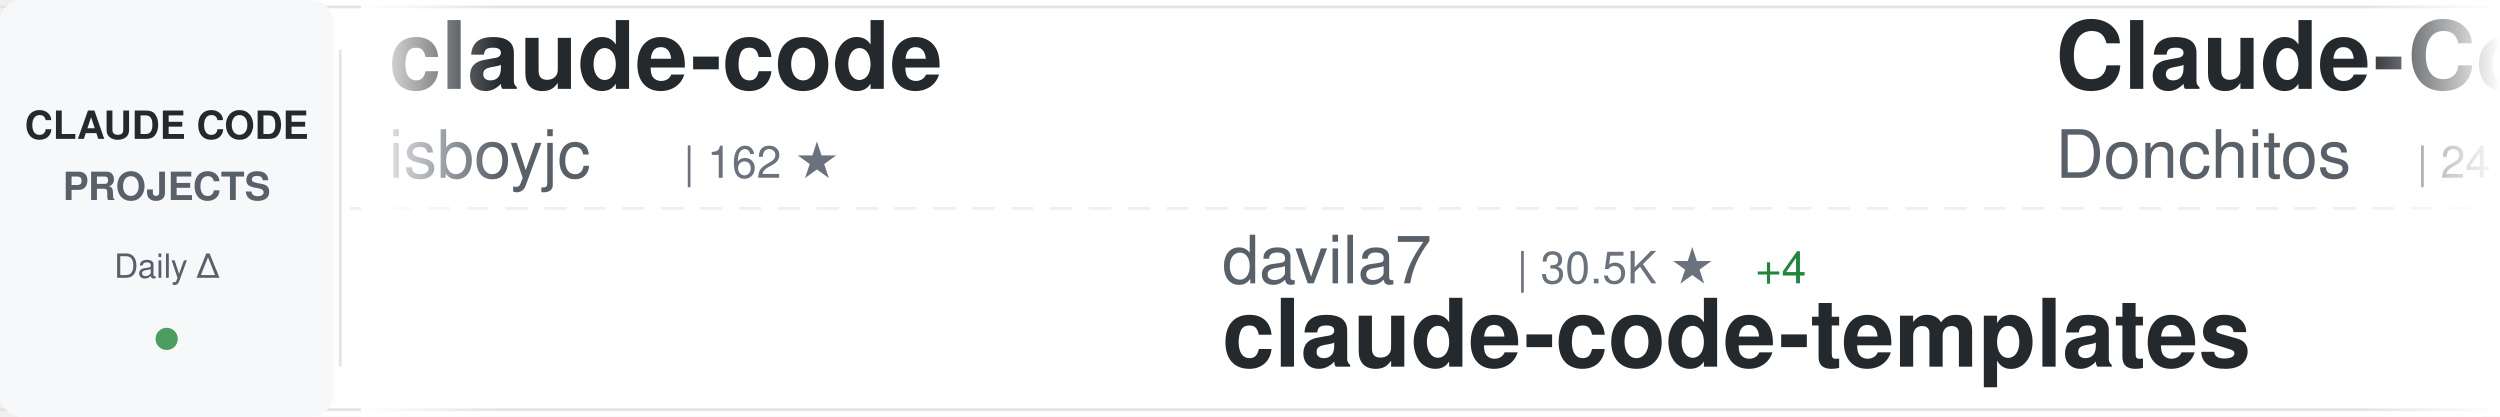
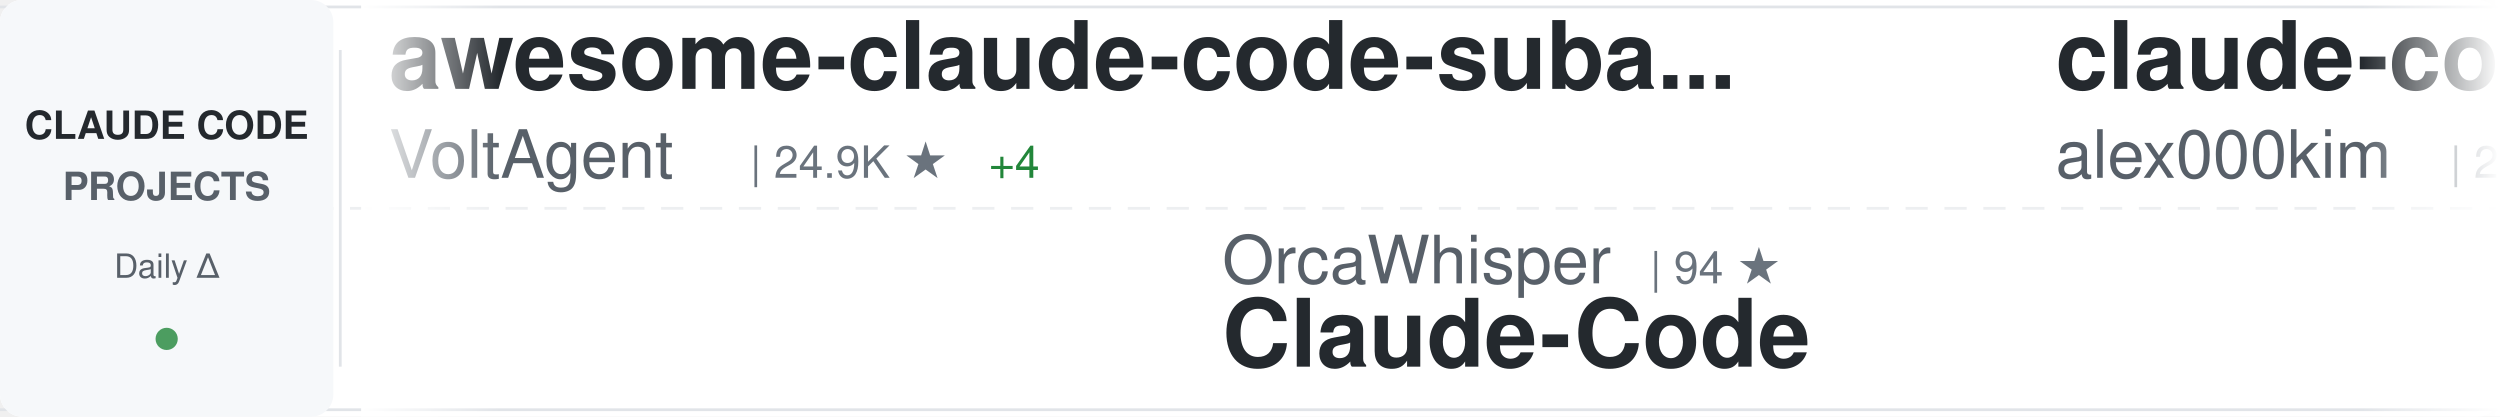
<svg xmlns="http://www.w3.org/2000/svg" width="900" height="150">
  <defs>
    <linearGradient id="awesomeLeftFade" x1="0%" y1="0%" x2="100%" y2="0%">
      <stop offset="0%" style="stop-color:#ffffff;stop-opacity:1" />
      <stop offset="100%" style="stop-color:#ffffff;stop-opacity:0" />
    </linearGradient>
    <linearGradient id="awesomeRightFade" x1="0%" y1="0%" x2="100%" y2="0%">
      <stop offset="0%" style="stop-color:#ffffff;stop-opacity:0" />
      <stop offset="100%" style="stop-color:#ffffff;stop-opacity:1" />
    </linearGradient>
  </defs>
  <rect width="900" height="150" fill="#ffffff" rx="8" />
  <rect x="0" y="2" width="900" height="1" fill="#e1e4e8" />
  <rect x="0" y="147" width="900" height="1" fill="#e1e4e8" />
  <line x1="0" y1="75" x2="900" y2="75" stroke="#e1e4e8" stroke-width="1" stroke-dasharray="8 6" opacity="0.6" />
  <rect x="0" y="0" width="120" height="150" fill="#f6f8fa" rx="8" />
  <text x="60" y="50" font-family="-apple-system, BlinkMacSystemFont, 'Segoe UI', Helvetica, Arial, sans-serif" font-size="14" font-weight="600" fill="#24292e" text-anchor="middle">CLAUDE CODE</text>
  <text x="60" y="72" font-family="-apple-system, BlinkMacSystemFont, 'Segoe UI', Helvetica, Arial, sans-serif" font-size="14" font-weight="600" fill="#586069" text-anchor="middle">PROJECTS</text>
  <text x="60" y="100" font-family="-apple-system, BlinkMacSystemFont, 'Segoe UI', Helvetica, Arial, sans-serif" font-size="12" font-weight="500" fill="#586069" text-anchor="middle">Daily Δ</text>
  <circle cx="60" cy="122" r="4" fill="#22863a" opacity="0.8" />
  <rect x="122" y="18" width="1" height="114" fill="#e1e4e8" />
  <clipPath id="awesomeTickerClip">
    <rect x="130" y="0" width="770" height="150" />
  </clipPath>
  <g clip-path="url(#awesomeTickerClip)">
    <g id="awesomeTickerItems">
      <animateTransform attributeName="transform" attributeType="XML" type="translate" from="0 0" to="-3000 0" dur="54s" repeatCount="indefinite" />
      <g transform="translate(0, 0)">
-         <text x="140" y="32" font-family="-apple-system, BlinkMacSystemFont, 'Segoe UI', Helvetica, Arial, sans-serif" font-size="34" font-weight="600" fill="#24292e">claude-code</text>
-         <text x="140" y="64" font-family="-apple-system, BlinkMacSystemFont, 'Segoe UI', Helvetica, Arial, sans-serif" font-size="24" font-weight="400" fill="#586069">isboyjc</text>
-         <text x="246" y="64" font-family="-apple-system, BlinkMacSystemFont, 'Segoe UI', Helvetica, Arial, sans-serif" font-size="16" font-weight="500" fill="#6a737d">| 162 ★</text>
+         <text x="140" y="32" font-family="-apple-system, BlinkMacSystemFont, 'Segoe UI', Helvetica, Arial, sans-serif" font-size="34" font-weight="600" fill="#24292e">awesome-claude-code-suba...</text>
+         <text x="140" y="64" font-family="-apple-system, BlinkMacSystemFont, 'Segoe UI', Helvetica, Arial, sans-serif" font-size="24" font-weight="400" fill="#586069">VoltAgent</text>
+         <text x="270" y="64" font-family="-apple-system, BlinkMacSystemFont, 'Segoe UI', Helvetica, Arial, sans-serif" font-size="16" font-weight="500" fill="#6a737d">| 24.9K ★</text>
+         <text x="356" y="64" font-family="-apple-system, BlinkMacSystemFont, 'Segoe UI', Helvetica, Arial, sans-serif" font-size="16" font-weight="500" fill="#22863a"> +4</text>
      </g>
      <g transform="translate(300, 0)">
-         <text x="140" y="102" font-family="-apple-system, BlinkMacSystemFont, 'Segoe UI', Helvetica, Arial, sans-serif" font-size="24" font-weight="400" fill="#586069">davila7</text>
-         <text x="246" y="102" font-family="-apple-system, BlinkMacSystemFont, 'Segoe UI', Helvetica, Arial, sans-serif" font-size="16" font-weight="500" fill="#6a737d">| 30.5K ★</text>
-         <text x="332" y="102" font-family="-apple-system, BlinkMacSystemFont, 'Segoe UI', Helvetica, Arial, sans-serif" font-size="16" font-weight="500" fill="#22863a"> +4</text>
-         <text x="140" y="132" font-family="-apple-system, BlinkMacSystemFont, 'Segoe UI', Helvetica, Arial, sans-serif" font-size="34" font-weight="600" fill="#24292e">claude-code-templates</text>
+         <text x="140" y="102" font-family="-apple-system, BlinkMacSystemFont, 'Segoe UI', Helvetica, Arial, sans-serif" font-size="24" font-weight="400" fill="#586069">OrcaWhisper</text>
+         <text x="294" y="102" font-family="-apple-system, BlinkMacSystemFont, 'Segoe UI', Helvetica, Arial, sans-serif" font-size="16" font-weight="500" fill="#6a737d">| 94 ★</text>
+         <text x="140" y="132" font-family="-apple-system, BlinkMacSystemFont, 'Segoe UI', Helvetica, Arial, sans-serif" font-size="34" font-weight="600" fill="#24292e">Claude-Code</text>
      </g>
      <g transform="translate(600, 0)">
-         <text x="140" y="32" font-family="-apple-system, BlinkMacSystemFont, 'Segoe UI', Helvetica, Arial, sans-serif" font-size="34" font-weight="600" fill="#24292e">Claude-Code-Game-Studios</text>
-         <text x="140" y="64" font-family="-apple-system, BlinkMacSystemFont, 'Segoe UI', Helvetica, Arial, sans-serif" font-size="24" font-weight="400" fill="#586069">Donchitos</text>
-         <text x="270" y="64" font-family="-apple-system, BlinkMacSystemFont, 'Segoe UI', Helvetica, Arial, sans-serif" font-size="16" font-weight="500" fill="#6a737d">| 24.8K ★</text>
+         <text x="140" y="32" font-family="-apple-system, BlinkMacSystemFont, 'Segoe UI', Helvetica, Arial, sans-serif" font-size="34" font-weight="600" fill="#24292e">claude-code</text>
+         <text x="140" y="64" font-family="-apple-system, BlinkMacSystemFont, 'Segoe UI', Helvetica, Arial, sans-serif" font-size="24" font-weight="400" fill="#586069">alex000kim</text>
+         <text x="282" y="64" font-family="-apple-system, BlinkMacSystemFont, 'Segoe UI', Helvetica, Arial, sans-serif" font-size="16" font-weight="500" fill="#6a737d">| 233 ★</text>
+       </g>
+       <g transform="translate(900, 0)">
+         <text x="140" y="102" font-family="-apple-system, BlinkMacSystemFont, 'Segoe UI', Helvetica, Arial, sans-serif" font-size="24" font-weight="400" fill="#586069">AprilNEA</text>
+         <text x="258" y="102" font-family="-apple-system, BlinkMacSystemFont, 'Segoe UI', Helvetica, Arial, sans-serif" font-size="16" font-weight="500" fill="#6a737d">| 392 ★</text>
+         <text x="140" y="132" font-family="-apple-system, BlinkMacSystemFont, 'Segoe UI', Helvetica, Arial, sans-serif" font-size="34" font-weight="600" fill="#24292e">claude-code-source</text>
+       </g>
+       <g transform="translate(1200, 0)">
+         <text x="140" y="32" font-family="-apple-system, BlinkMacSystemFont, 'Segoe UI', Helvetica, Arial, sans-serif" font-size="34" font-weight="600" fill="#24292e">claude-code-webui</text>
+         <text x="140" y="64" font-family="-apple-system, BlinkMacSystemFont, 'Segoe UI', Helvetica, Arial, sans-serif" font-size="24" font-weight="400" fill="#586069">sugyan</text>
+         <text x="234" y="64" font-family="-apple-system, BlinkMacSystemFont, 'Segoe UI', Helvetica, Arial, sans-serif" font-size="16" font-weight="500" fill="#6a737d">| 1.1K ★</text>
+       </g>
+       <g transform="translate(1500, 0)">
+         <text x="140" y="102" font-family="-apple-system, BlinkMacSystemFont, 'Segoe UI', Helvetica, Arial, sans-serif" font-size="24" font-weight="400" fill="#586069">nicedreamzapp</text>
+         <text x="318" y="102" font-family="-apple-system, BlinkMacSystemFont, 'Segoe UI', Helvetica, Arial, sans-serif" font-size="16" font-weight="500" fill="#6a737d">| 3.3K ★</text>
+         <text x="395" y="102" font-family="-apple-system, BlinkMacSystemFont, 'Segoe UI', Helvetica, Arial, sans-serif" font-size="16" font-weight="500" fill="#22863a"> +2</text>
+         <text x="140" y="132" font-family="-apple-system, BlinkMacSystemFont, 'Segoe UI', Helvetica, Arial, sans-serif" font-size="34" font-weight="600" fill="#24292e">claude-code-local</text>
+       </g>
+       <g transform="translate(1800, 0)">
+         <text x="140" y="32" font-family="-apple-system, BlinkMacSystemFont, 'Segoe UI', Helvetica, Arial, sans-serif" font-size="34" font-weight="600" fill="#24292e">claude_codex_bridge</text>
+         <text x="140" y="64" font-family="-apple-system, BlinkMacSystemFont, 'Segoe UI', Helvetica, Arial, sans-serif" font-size="24" font-weight="400" fill="#586069">SeemSeam</text>
+         <text x="258" y="64" font-family="-apple-system, BlinkMacSystemFont, 'Segoe UI', Helvetica, Arial, sans-serif" font-size="16" font-weight="500" fill="#6a737d">| 3.5K ★</text>
+       </g>
+       <g transform="translate(2100, 0)">
+         <text x="140" y="102" font-family="-apple-system, BlinkMacSystemFont, 'Segoe UI', Helvetica, Arial, sans-serif" font-size="24" font-weight="400" fill="#586069">musistudio</text>
+         <text x="282" y="102" font-family="-apple-system, BlinkMacSystemFont, 'Segoe UI', Helvetica, Arial, sans-serif" font-size="16" font-weight="500" fill="#6a737d">| 37.1K ★</text>
+         <text x="368" y="102" font-family="-apple-system, BlinkMacSystemFont, 'Segoe UI', Helvetica, Arial, sans-serif" font-size="16" font-weight="500" fill="#22863a"> +5</text>
+         <text x="140" y="132" font-family="-apple-system, BlinkMacSystemFont, 'Segoe UI', Helvetica, Arial, sans-serif" font-size="34" font-weight="600" fill="#24292e">claude-code-router</text>
+       </g>
+       <g transform="translate(2400, 0)">
+         <text x="140" y="32" font-family="-apple-system, BlinkMacSystemFont, 'Segoe UI', Helvetica, Arial, sans-serif" font-size="34" font-weight="600" fill="#24292e">free-claude-code</text>
+         <text x="140" y="64" font-family="-apple-system, BlinkMacSystemFont, 'Segoe UI', Helvetica, Arial, sans-serif" font-size="24" font-weight="400" fill="#586069">Alishahryar1</text>
+         <text x="306" y="64" font-family="-apple-system, BlinkMacSystemFont, 'Segoe UI', Helvetica, Arial, sans-serif" font-size="16" font-weight="500" fill="#6a737d">| 53.3K ★</text>
+         <text x="392" y="64" font-family="-apple-system, BlinkMacSystemFont, 'Segoe UI', Helvetica, Arial, sans-serif" font-size="16" font-weight="500" fill="#22863a"> +59</text>
+       </g>
+       <g transform="translate(2700, 0)">
+         <text x="140" y="102" font-family="-apple-system, BlinkMacSystemFont, 'Segoe UI', Helvetica, Arial, sans-serif" font-size="24" font-weight="400" fill="#586069">liuup</text>
+         <text x="222" y="102" font-family="-apple-system, BlinkMacSystemFont, 'Segoe UI', Helvetica, Arial, sans-serif" font-size="16" font-weight="500" fill="#6a737d">| 3.9K ★</text>
+         <text x="140" y="132" font-family="-apple-system, BlinkMacSystemFont, 'Segoe UI', Helvetica, Arial, sans-serif" font-size="34" font-weight="600" fill="#24292e">claude-code-analysis</text>
+       </g>
+       <g transform="translate(3000, 0)">
+         <text x="140" y="32" font-family="-apple-system, BlinkMacSystemFont, 'Segoe UI', Helvetica, Arial, sans-serif" font-size="34" font-weight="600" fill="#24292e">awesome-claude-code-suba...</text>
+         <text x="140" y="64" font-family="-apple-system, BlinkMacSystemFont, 'Segoe UI', Helvetica, Arial, sans-serif" font-size="24" font-weight="400" fill="#586069">VoltAgent</text>
+         <text x="270" y="64" font-family="-apple-system, BlinkMacSystemFont, 'Segoe UI', Helvetica, Arial, sans-serif" font-size="16" font-weight="500" fill="#6a737d">| 24.9K ★</text>
        <text x="356" y="64" font-family="-apple-system, BlinkMacSystemFont, 'Segoe UI', Helvetica, Arial, sans-serif" font-size="16" font-weight="500" fill="#22863a"> +4</text>
      </g>
-       <g transform="translate(900, 0)">
-         <text x="140" y="102" font-family="-apple-system, BlinkMacSystemFont, 'Segoe UI', Helvetica, Arial, sans-serif" font-size="24" font-weight="400" fill="#586069">ghuntley</text>
-         <text x="258" y="102" font-family="-apple-system, BlinkMacSystemFont, 'Segoe UI', Helvetica, Arial, sans-serif" font-size="16" font-weight="500" fill="#6a737d">| 990 ★</text>
-         <text x="140" y="132" font-family="-apple-system, BlinkMacSystemFont, 'Segoe UI', Helvetica, Arial, sans-serif" font-size="34" font-weight="600" fill="#24292e">claude-code-source-code-...</text>
-       </g>
-       <g transform="translate(1200, 0)">
-         <text x="140" y="32" font-family="-apple-system, BlinkMacSystemFont, 'Segoe UI', Helvetica, Arial, sans-serif" font-size="34" font-weight="600" fill="#24292e">claude-code-hooks-master...</text>
-         <text x="140" y="64" font-family="-apple-system, BlinkMacSystemFont, 'Segoe UI', Helvetica, Arial, sans-serif" font-size="24" font-weight="400" fill="#586069">disler</text>
-         <text x="234" y="64" font-family="-apple-system, BlinkMacSystemFont, 'Segoe UI', Helvetica, Arial, sans-serif" font-size="16" font-weight="500" fill="#6a737d">| 3.9K ★</text>
-       </g>
-       <g transform="translate(1500, 0)">
-         <text x="140" y="102" font-family="-apple-system, BlinkMacSystemFont, 'Segoe UI', Helvetica, Arial, sans-serif" font-size="24" font-weight="400" fill="#586069">Yuyz0112</text>
-         <text x="258" y="102" font-family="-apple-system, BlinkMacSystemFont, 'Segoe UI', Helvetica, Arial, sans-serif" font-size="16" font-weight="500" fill="#6a737d">| 2.4K ★</text>
-         <text x="140" y="132" font-family="-apple-system, BlinkMacSystemFont, 'Segoe UI', Helvetica, Arial, sans-serif" font-size="34" font-weight="600" fill="#24292e">claude-code-reverse</text>
-       </g>
-       <g transform="translate(1800, 0)">
-         <text x="140" y="32" font-family="-apple-system, BlinkMacSystemFont, 'Segoe UI', Helvetica, Arial, sans-serif" font-size="34" font-weight="600" fill="#24292e">claude-code-from-source</text>
-         <text x="140" y="64" font-family="-apple-system, BlinkMacSystemFont, 'Segoe UI', Helvetica, Arial, sans-serif" font-size="24" font-weight="400" fill="#586069">alejandrobalderas</text>
-         <text x="366" y="64" font-family="-apple-system, BlinkMacSystemFont, 'Segoe UI', Helvetica, Arial, sans-serif" font-size="16" font-weight="500" fill="#6a737d">| 2.8K ★</text>
-       </g>
-       <g transform="translate(2100, 0)">
-         <text x="140" y="102" font-family="-apple-system, BlinkMacSystemFont, 'Segoe UI', Helvetica, Arial, sans-serif" font-size="24" font-weight="400" fill="#586069">huangserva</text>
-         <text x="282" y="102" font-family="-apple-system, BlinkMacSystemFont, 'Segoe UI', Helvetica, Arial, sans-serif" font-size="16" font-weight="500" fill="#6a737d">| 627 ★</text>
-         <text x="140" y="132" font-family="-apple-system, BlinkMacSystemFont, 'Segoe UI', Helvetica, Arial, sans-serif" font-size="34" font-weight="600" fill="#24292e">claude-code-cli</text>
-       </g>
-       <g transform="translate(2400, 0)">
-         <text x="140" y="32" font-family="-apple-system, BlinkMacSystemFont, 'Segoe UI', Helvetica, Arial, sans-serif" font-size="34" font-weight="600" fill="#24292e">claude-code-guide</text>
-         <text x="140" y="64" font-family="-apple-system, BlinkMacSystemFont, 'Segoe UI', Helvetica, Arial, sans-serif" font-size="24" font-weight="400" fill="#586069">Cranot</text>
-         <text x="234" y="64" font-family="-apple-system, BlinkMacSystemFont, 'Segoe UI', Helvetica, Arial, sans-serif" font-size="16" font-weight="500" fill="#6a737d">| 2.9K ★</text>
-       </g>
-       <g transform="translate(2700, 0)">
-         <text x="140" y="102" font-family="-apple-system, BlinkMacSystemFont, 'Segoe UI', Helvetica, Arial, sans-serif" font-size="24" font-weight="400" fill="#586069">repowise-dev</text>
-         <text x="306" y="102" font-family="-apple-system, BlinkMacSystemFont, 'Segoe UI', Helvetica, Arial, sans-serif" font-size="16" font-weight="500" fill="#6a737d">| 1.2K ★</text>
-         <text x="140" y="132" font-family="-apple-system, BlinkMacSystemFont, 'Segoe UI', Helvetica, Arial, sans-serif" font-size="34" font-weight="600" fill="#24292e">claude-code-prompts</text>
-       </g>
-       <g transform="translate(3000, 0)">
-         <text x="140" y="32" font-family="-apple-system, BlinkMacSystemFont, 'Segoe UI', Helvetica, Arial, sans-serif" font-size="34" font-weight="600" fill="#24292e">claude-code</text>
-         <text x="140" y="64" font-family="-apple-system, BlinkMacSystemFont, 'Segoe UI', Helvetica, Arial, sans-serif" font-size="24" font-weight="400" fill="#586069">isboyjc</text>
-         <text x="246" y="64" font-family="-apple-system, BlinkMacSystemFont, 'Segoe UI', Helvetica, Arial, sans-serif" font-size="16" font-weight="500" fill="#6a737d">| 162 ★</text>
-       </g>
      <g transform="translate(3300, 0)">
-         <text x="140" y="102" font-family="-apple-system, BlinkMacSystemFont, 'Segoe UI', Helvetica, Arial, sans-serif" font-size="24" font-weight="400" fill="#586069">davila7</text>
-         <text x="246" y="102" font-family="-apple-system, BlinkMacSystemFont, 'Segoe UI', Helvetica, Arial, sans-serif" font-size="16" font-weight="500" fill="#6a737d">| 30.5K ★</text>
-         <text x="332" y="102" font-family="-apple-system, BlinkMacSystemFont, 'Segoe UI', Helvetica, Arial, sans-serif" font-size="16" font-weight="500" fill="#22863a"> +4</text>
-         <text x="140" y="132" font-family="-apple-system, BlinkMacSystemFont, 'Segoe UI', Helvetica, Arial, sans-serif" font-size="34" font-weight="600" fill="#24292e">claude-code-templates</text>
+         <text x="140" y="102" font-family="-apple-system, BlinkMacSystemFont, 'Segoe UI', Helvetica, Arial, sans-serif" font-size="24" font-weight="400" fill="#586069">OrcaWhisper</text>
+         <text x="294" y="102" font-family="-apple-system, BlinkMacSystemFont, 'Segoe UI', Helvetica, Arial, sans-serif" font-size="16" font-weight="500" fill="#6a737d">| 94 ★</text>
+         <text x="140" y="132" font-family="-apple-system, BlinkMacSystemFont, 'Segoe UI', Helvetica, Arial, sans-serif" font-size="34" font-weight="600" fill="#24292e">Claude-Code</text>
      </g>
      <g transform="translate(3600, 0)">
-         <text x="140" y="32" font-family="-apple-system, BlinkMacSystemFont, 'Segoe UI', Helvetica, Arial, sans-serif" font-size="34" font-weight="600" fill="#24292e">Claude-Code-Game-Studios</text>
-         <text x="140" y="64" font-family="-apple-system, BlinkMacSystemFont, 'Segoe UI', Helvetica, Arial, sans-serif" font-size="24" font-weight="400" fill="#586069">Donchitos</text>
-         <text x="270" y="64" font-family="-apple-system, BlinkMacSystemFont, 'Segoe UI', Helvetica, Arial, sans-serif" font-size="16" font-weight="500" fill="#6a737d">| 24.8K ★</text>
-         <text x="356" y="64" font-family="-apple-system, BlinkMacSystemFont, 'Segoe UI', Helvetica, Arial, sans-serif" font-size="16" font-weight="500" fill="#22863a"> +4</text>
+         <text x="140" y="32" font-family="-apple-system, BlinkMacSystemFont, 'Segoe UI', Helvetica, Arial, sans-serif" font-size="34" font-weight="600" fill="#24292e">claude-code</text>
+         <text x="140" y="64" font-family="-apple-system, BlinkMacSystemFont, 'Segoe UI', Helvetica, Arial, sans-serif" font-size="24" font-weight="400" fill="#586069">alex000kim</text>
+         <text x="282" y="64" font-family="-apple-system, BlinkMacSystemFont, 'Segoe UI', Helvetica, Arial, sans-serif" font-size="16" font-weight="500" fill="#6a737d">| 233 ★</text>
      </g>
      <g transform="translate(3900, 0)">
-         <text x="140" y="102" font-family="-apple-system, BlinkMacSystemFont, 'Segoe UI', Helvetica, Arial, sans-serif" font-size="24" font-weight="400" fill="#586069">ghuntley</text>
-         <text x="258" y="102" font-family="-apple-system, BlinkMacSystemFont, 'Segoe UI', Helvetica, Arial, sans-serif" font-size="16" font-weight="500" fill="#6a737d">| 990 ★</text>
-         <text x="140" y="132" font-family="-apple-system, BlinkMacSystemFont, 'Segoe UI', Helvetica, Arial, sans-serif" font-size="34" font-weight="600" fill="#24292e">claude-code-source-code-...</text>
+         <text x="140" y="102" font-family="-apple-system, BlinkMacSystemFont, 'Segoe UI', Helvetica, Arial, sans-serif" font-size="24" font-weight="400" fill="#586069">AprilNEA</text>
+         <text x="258" y="102" font-family="-apple-system, BlinkMacSystemFont, 'Segoe UI', Helvetica, Arial, sans-serif" font-size="16" font-weight="500" fill="#6a737d">| 392 ★</text>
+         <text x="140" y="132" font-family="-apple-system, BlinkMacSystemFont, 'Segoe UI', Helvetica, Arial, sans-serif" font-size="34" font-weight="600" fill="#24292e">claude-code-source</text>
      </g>
    </g>
  </g>
  <rect x="130" y="0" width="50" height="150" fill="url(#awesomeLeftFade)" />
  <rect x="850" y="0" width="50" height="150" fill="url(#awesomeRightFade)" />
</svg>
